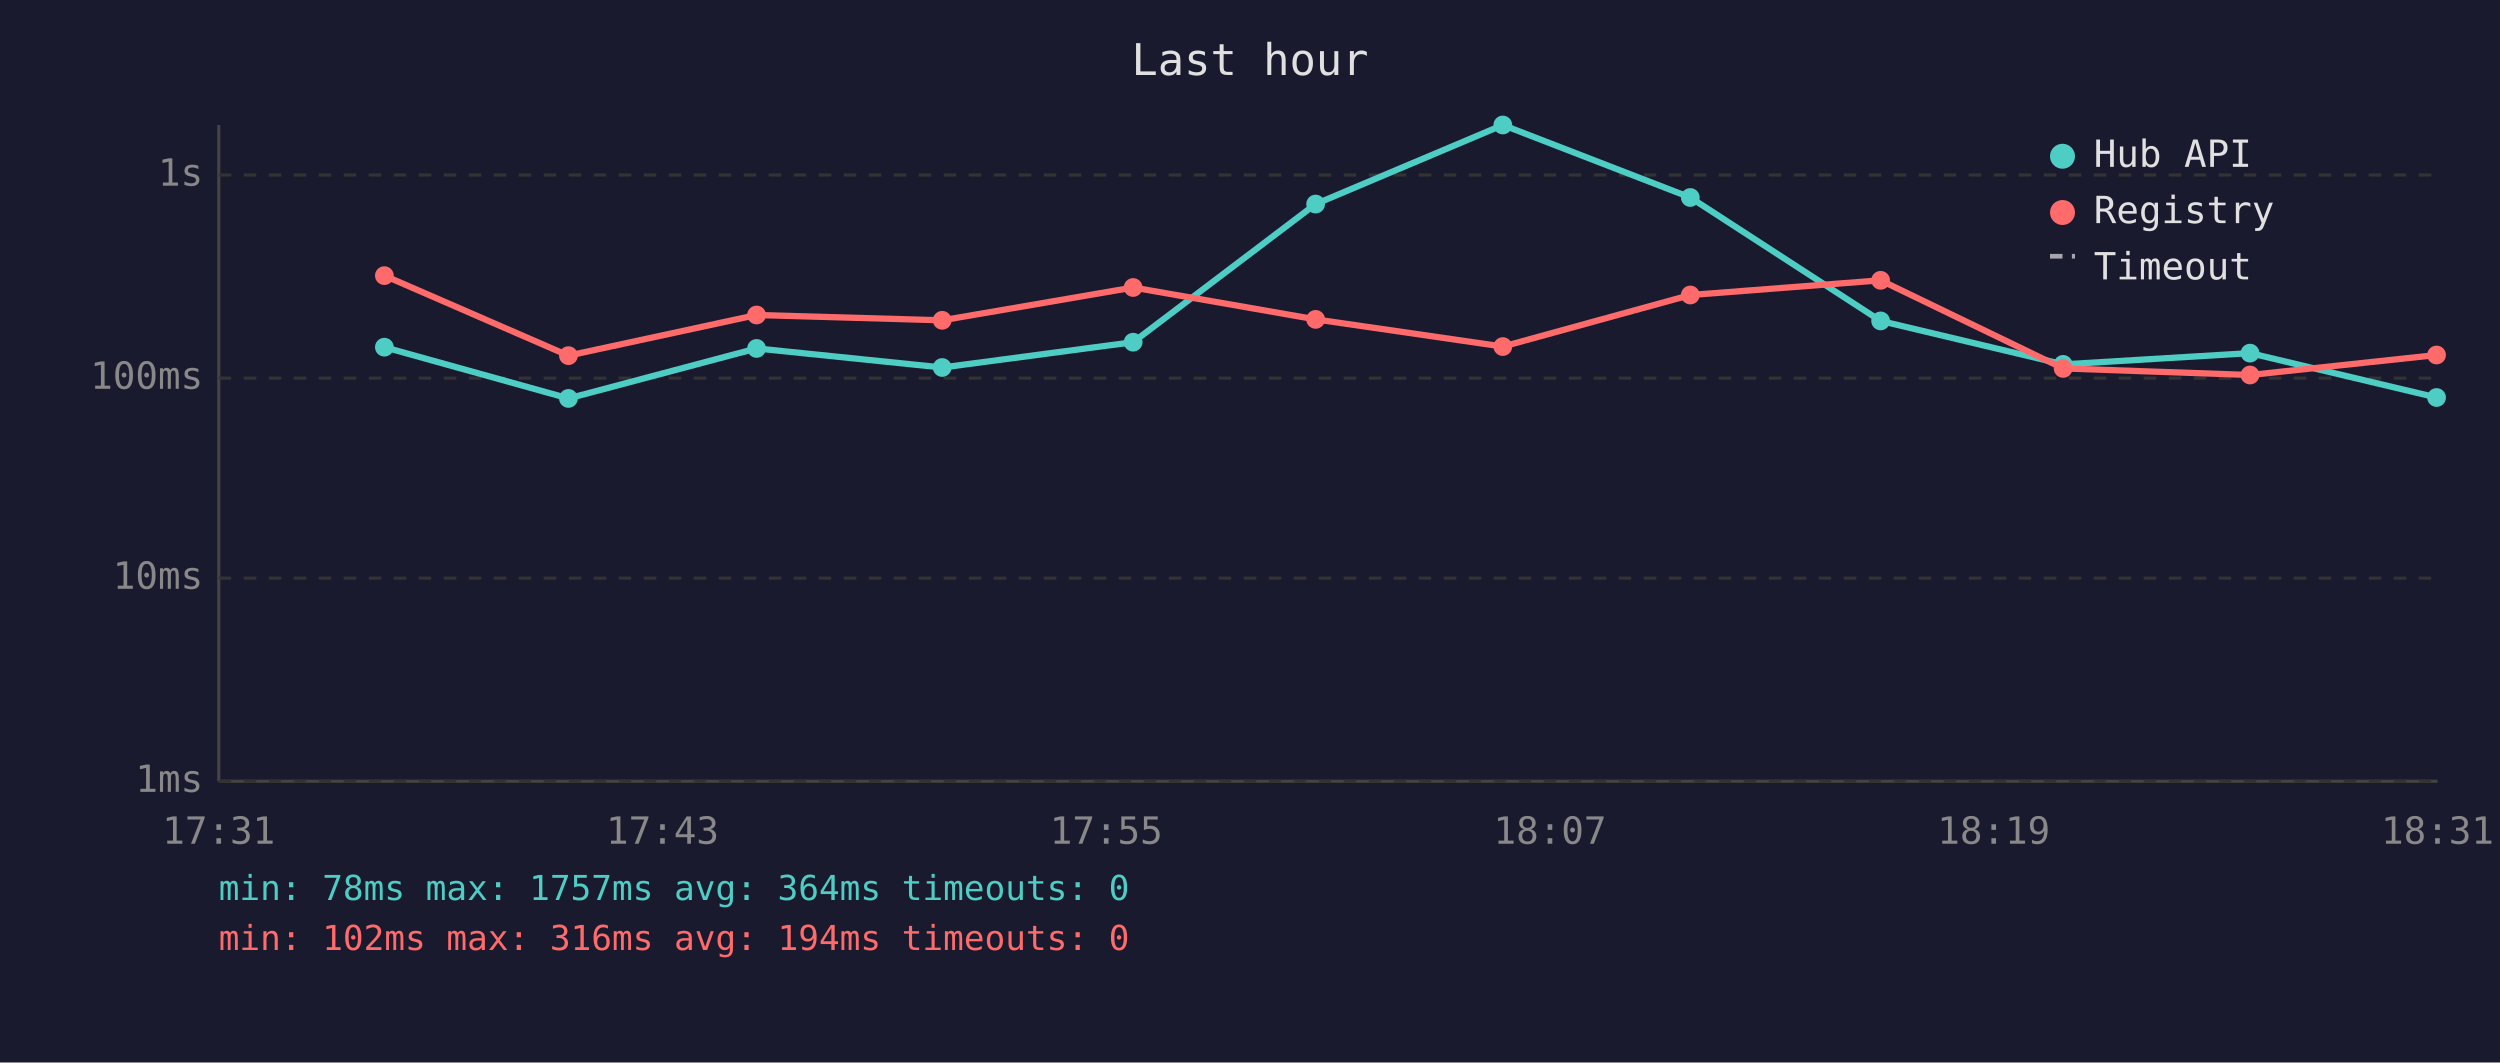
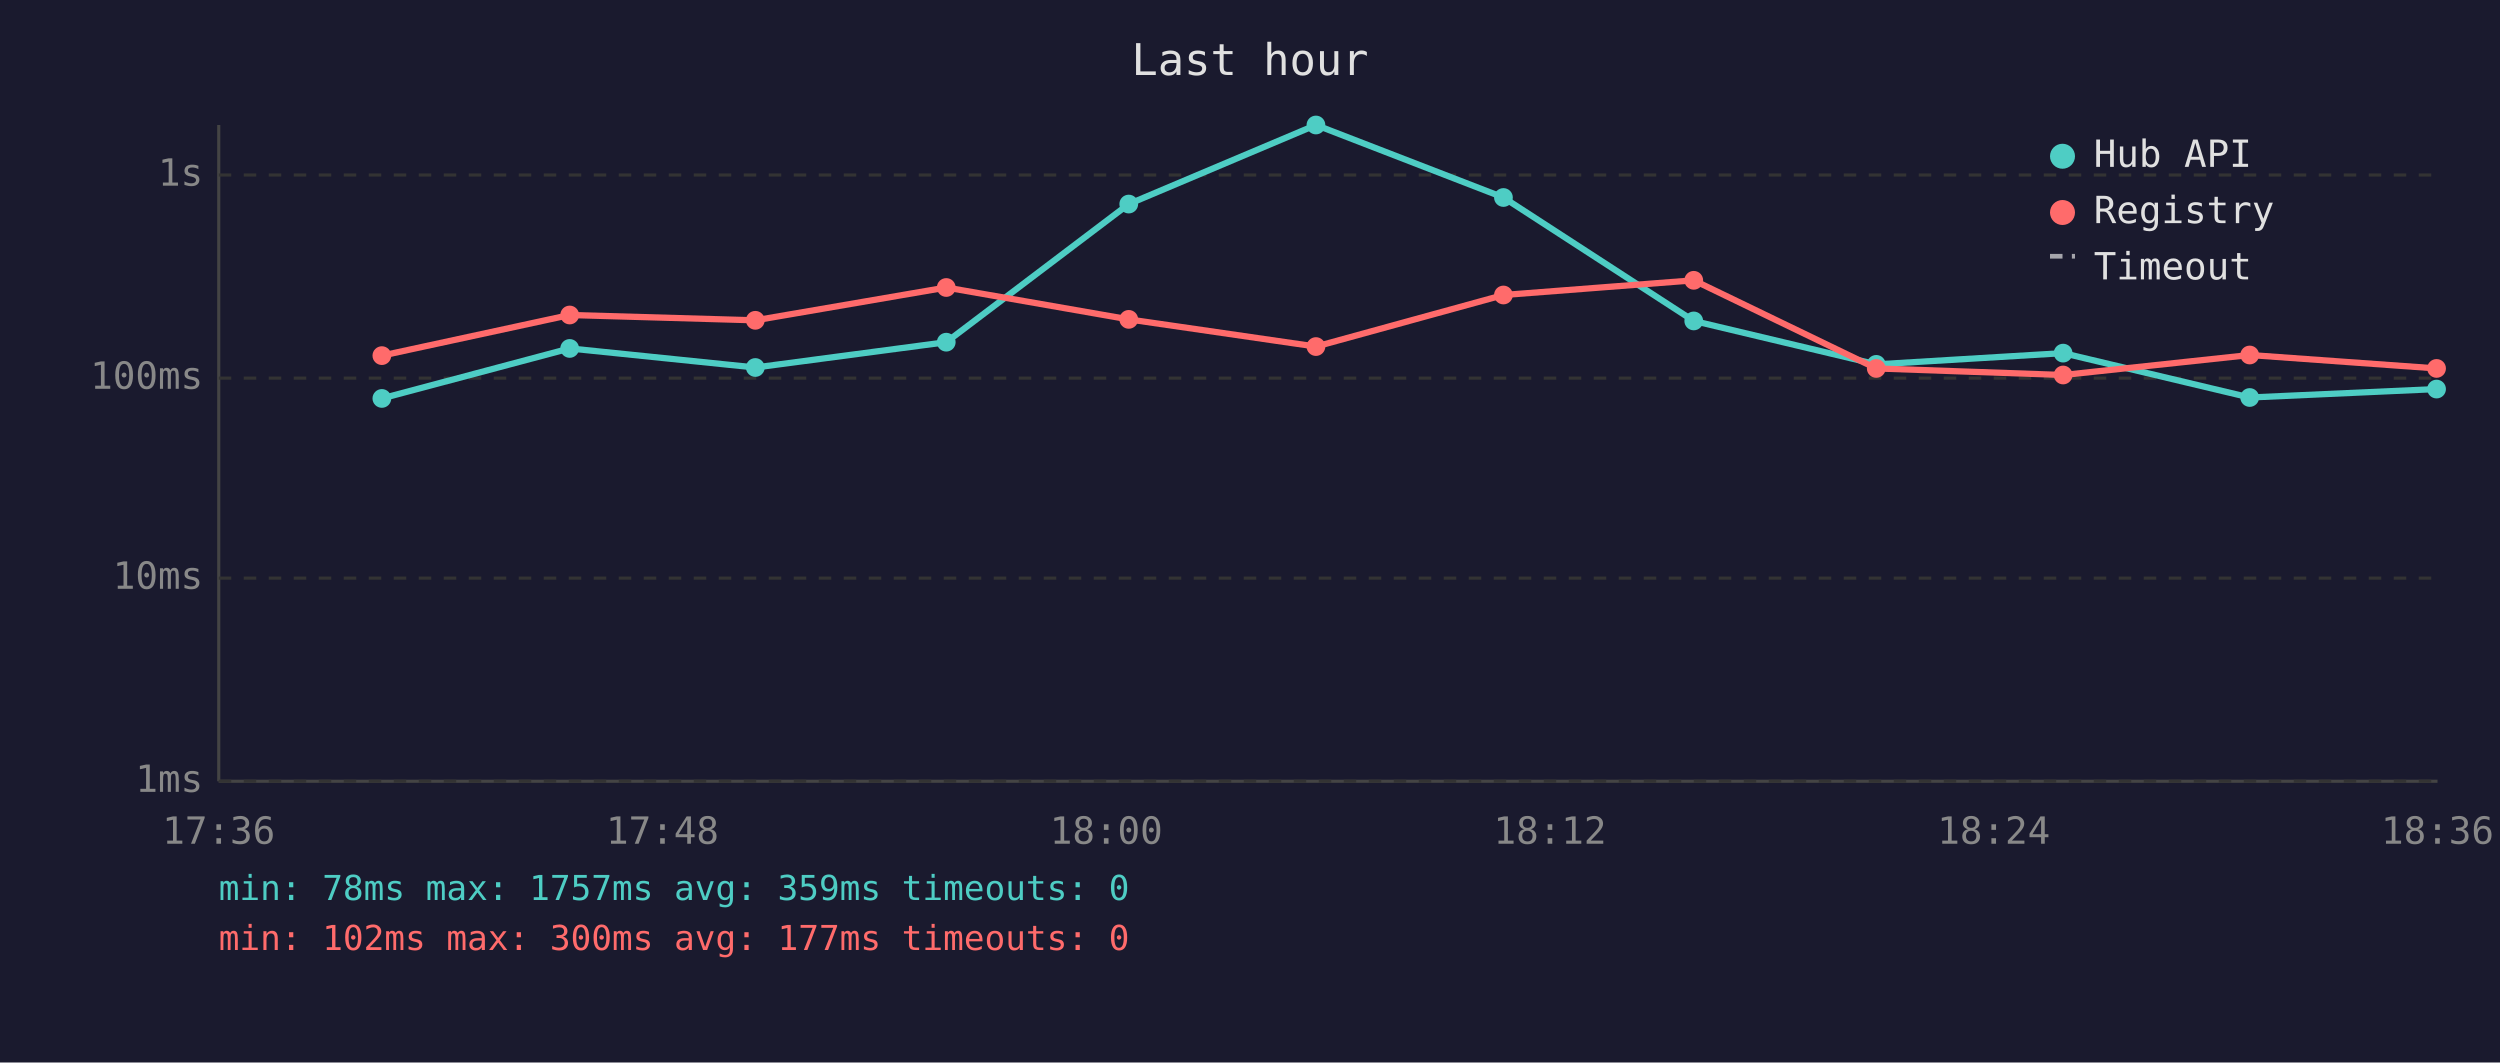
<svg xmlns="http://www.w3.org/2000/svg" viewBox="0 0 800 340" font-family="monospace" font-size="12">
  <rect width="800" height="340" fill="#1a1a2e" />
  <text x="400" y="24" fill="#e0e0e0" font-size="14" text-anchor="middle">Last hour</text>
  <line x1="70" y1="40" x2="70" y2="250" stroke="#444" stroke-width="1" />
  <line x1="70" y1="250" x2="780" y2="250" stroke="#444" stroke-width="1" />
  <line x1="70" y1="250" x2="780" y2="250" stroke="#333" stroke-width="1" stroke-dasharray="4" />
  <text x="65" y="250" fill="#888" text-anchor="end" dominant-baseline="middle">1ms</text>
  <line x1="70" y1="185" x2="780" y2="185" stroke="#333" stroke-width="1" stroke-dasharray="4" />
  <text x="65" y="185" fill="#888" text-anchor="end" dominant-baseline="middle">10ms</text>
  <line x1="70" y1="121" x2="780" y2="121" stroke="#333" stroke-width="1" stroke-dasharray="4" />
  <text x="65" y="121" fill="#888" text-anchor="end" dominant-baseline="middle">100ms</text>
  <line x1="70" y1="56" x2="780" y2="56" stroke="#333" stroke-width="1" stroke-dasharray="4" />
  <text x="65" y="56" fill="#888" text-anchor="end" dominant-baseline="middle">1s</text>
-   <text x="70" y="270" fill="#888" text-anchor="middle">17:31</text>
-   <text x="212" y="270" fill="#888" text-anchor="middle">17:43</text>
-   <text x="354" y="270" fill="#888" text-anchor="middle">17:55</text>
-   <text x="496" y="270" fill="#888" text-anchor="middle">18:07</text>
-   <text x="638" y="270" fill="#888" text-anchor="middle">18:19</text>
-   <text x="780" y="270" fill="#888" text-anchor="middle">18:31</text>
-   <polyline points="123.0,111.1 181.9,127.5 242.1,111.5 301.5,117.6 362.6,109.5 421.0,65.3 480.9,40.0 540.9,63.2 601.8,102.7 660.2,116.6 720.0,113.0 779.7,127.2" fill="none" stroke="#4ecdc4" stroke-width="2" opacity="1" />
-   <circle cx="123.0" cy="111.1" r="3" fill="#4ecdc4" />
-   <circle cx="181.9" cy="127.5" r="3" fill="#4ecdc4" />
-   <circle cx="242.1" cy="111.5" r="3" fill="#4ecdc4" />
-   <circle cx="301.5" cy="117.6" r="3" fill="#4ecdc4" />
-   <circle cx="362.6" cy="109.5" r="3" fill="#4ecdc4" />
-   <circle cx="421.0" cy="65.3" r="3" fill="#4ecdc4" />
-   <circle cx="480.9" cy="40.0" r="3" fill="#4ecdc4" />
-   <circle cx="540.9" cy="63.2" r="3" fill="#4ecdc4" />
-   <circle cx="601.8" cy="102.7" r="3" fill="#4ecdc4" />
-   <circle cx="660.2" cy="116.6" r="3" fill="#4ecdc4" />
-   <circle cx="720.0" cy="113.0" r="3" fill="#4ecdc4" />
-   <circle cx="779.7" cy="127.2" r="3" fill="#4ecdc4" />
-   <polyline points="123.0,88.2 181.9,113.8 242.1,100.8 301.5,102.5 362.6,92.0 421.0,102.2 480.9,110.9 540.9,94.4 601.8,89.7 660.2,117.9 720.0,120.0 779.7,113.6" fill="none" stroke="#ff6b6b" stroke-width="2" opacity="1" />
-   <circle cx="123.0" cy="88.2" r="3" fill="#ff6b6b" />
-   <circle cx="181.9" cy="113.8" r="3" fill="#ff6b6b" />
-   <circle cx="242.1" cy="100.8" r="3" fill="#ff6b6b" />
-   <circle cx="301.5" cy="102.5" r="3" fill="#ff6b6b" />
-   <circle cx="362.6" cy="92.0" r="3" fill="#ff6b6b" />
-   <circle cx="421.0" cy="102.2" r="3" fill="#ff6b6b" />
-   <circle cx="480.9" cy="110.9" r="3" fill="#ff6b6b" />
-   <circle cx="540.9" cy="94.4" r="3" fill="#ff6b6b" />
-   <circle cx="601.8" cy="89.7" r="3" fill="#ff6b6b" />
-   <circle cx="660.2" cy="117.9" r="3" fill="#ff6b6b" />
-   <circle cx="720.0" cy="120.0" r="3" fill="#ff6b6b" />
-   <circle cx="779.7" cy="113.6" r="3" fill="#ff6b6b" />
+   <text x="70" y="270" fill="#888" text-anchor="middle">17:36</text>
+   <text x="212" y="270" fill="#888" text-anchor="middle">17:48</text>
+   <text x="354" y="270" fill="#888" text-anchor="middle">18:00</text>
+   <text x="496" y="270" fill="#888" text-anchor="middle">18:12</text>
+   <text x="638" y="270" fill="#888" text-anchor="middle">18:24</text>
+   <text x="780" y="270" fill="#888" text-anchor="middle">18:36</text>
+   <polyline points="122.2,127.5 182.3,111.5 241.7,117.6 302.8,109.5 361.2,65.3 421.1,40.0 481.1,63.2 542.0,102.7 600.4,116.6 660.2,113.0 719.9,127.2 779.7,124.5" fill="none" stroke="#4ecdc4" stroke-width="2" opacity="1" />
+   <circle cx="122.2" cy="127.5" r="3" fill="#4ecdc4" />
+   <circle cx="182.3" cy="111.5" r="3" fill="#4ecdc4" />
+   <circle cx="241.7" cy="117.6" r="3" fill="#4ecdc4" />
+   <circle cx="302.8" cy="109.5" r="3" fill="#4ecdc4" />
+   <circle cx="361.2" cy="65.3" r="3" fill="#4ecdc4" />
+   <circle cx="421.1" cy="40.0" r="3" fill="#4ecdc4" />
+   <circle cx="481.1" cy="63.2" r="3" fill="#4ecdc4" />
+   <circle cx="542.0" cy="102.7" r="3" fill="#4ecdc4" />
+   <circle cx="600.4" cy="116.6" r="3" fill="#4ecdc4" />
+   <circle cx="660.2" cy="113.0" r="3" fill="#4ecdc4" />
+   <circle cx="719.9" cy="127.2" r="3" fill="#4ecdc4" />
+   <circle cx="779.7" cy="124.5" r="3" fill="#4ecdc4" />
+   <polyline points="122.2,113.8 182.3,100.8 241.7,102.5 302.8,92.0 361.2,102.2 421.1,110.9 481.1,94.4 542.0,89.7 600.4,117.9 660.2,120.0 719.9,113.6 779.7,117.9" fill="none" stroke="#ff6b6b" stroke-width="2" opacity="1" />
+   <circle cx="122.2" cy="113.8" r="3" fill="#ff6b6b" />
+   <circle cx="182.3" cy="100.8" r="3" fill="#ff6b6b" />
+   <circle cx="241.7" cy="102.5" r="3" fill="#ff6b6b" />
+   <circle cx="302.8" cy="92.0" r="3" fill="#ff6b6b" />
+   <circle cx="361.2" cy="102.2" r="3" fill="#ff6b6b" />
+   <circle cx="421.1" cy="110.9" r="3" fill="#ff6b6b" />
+   <circle cx="481.1" cy="94.4" r="3" fill="#ff6b6b" />
+   <circle cx="542.0" cy="89.7" r="3" fill="#ff6b6b" />
+   <circle cx="600.4" cy="117.9" r="3" fill="#ff6b6b" />
+   <circle cx="660.2" cy="120.0" r="3" fill="#ff6b6b" />
+   <circle cx="719.9" cy="113.6" r="3" fill="#ff6b6b" />
+   <circle cx="779.7" cy="117.9" r="3" fill="#ff6b6b" />
  <circle cx="660" cy="50" r="4" fill="#4ecdc4" />
  <text x="670" y="50" fill="#e0e0e0" dominant-baseline="middle">Hub API</text>
  <circle cx="660" cy="68" r="4" fill="#ff6b6b" />
  <text x="670" y="68" fill="#e0e0e0" dominant-baseline="middle">Registry</text>
  <line x1="656" y1="82" x2="664" y2="82" stroke="#e0e0e0" stroke-width="1.5" stroke-dasharray="4,3" opacity="0.7" />
  <text x="670" y="86" fill="#e0e0e0" dominant-baseline="middle">Timeout</text>
-   <text x="70" y="288" fill="#4ecdc4" font-size="11">min: 78ms  max: 1757ms  avg: 364ms  timeouts: 0</text>
-   <text x="70" y="304" fill="#ff6b6b" font-size="11">min: 102ms  max: 316ms  avg: 194ms  timeouts: 0</text>
+   <text x="70" y="288" fill="#4ecdc4" font-size="11">min: 78ms  max: 1757ms  avg: 359ms  timeouts: 0</text>
+   <text x="70" y="304" fill="#ff6b6b" font-size="11">min: 102ms  max: 300ms  avg: 177ms  timeouts: 0</text>
</svg>
